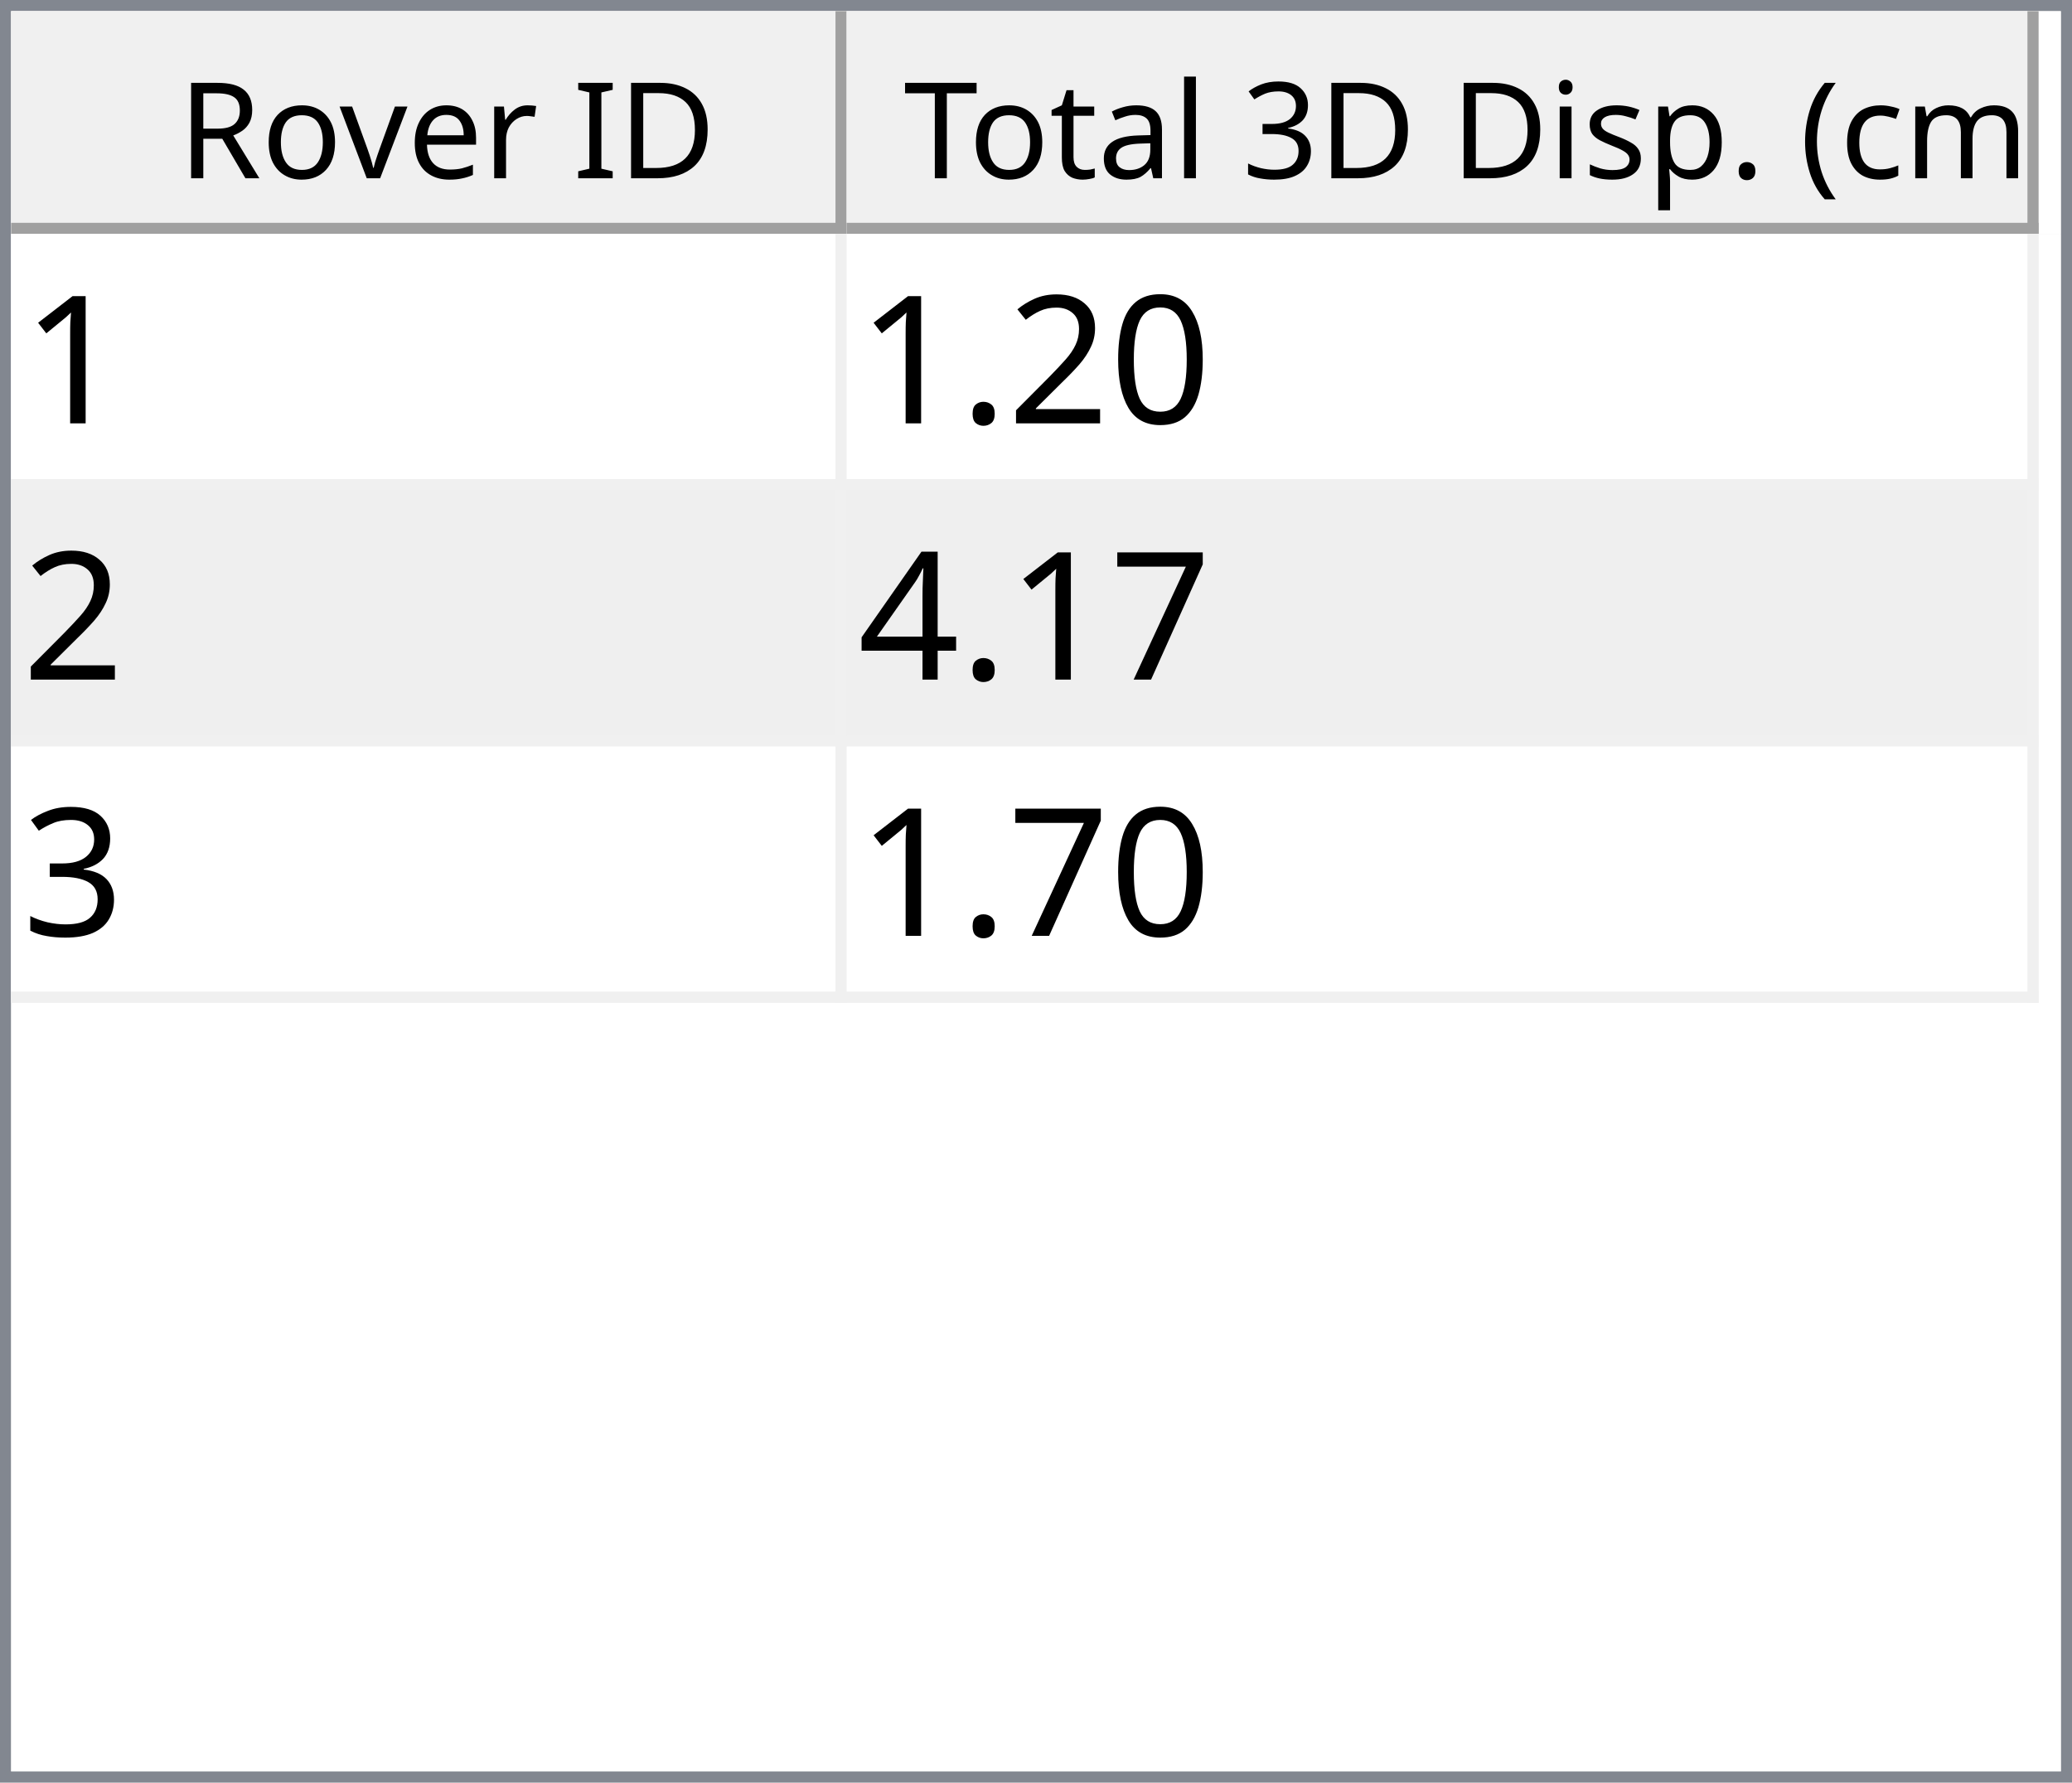
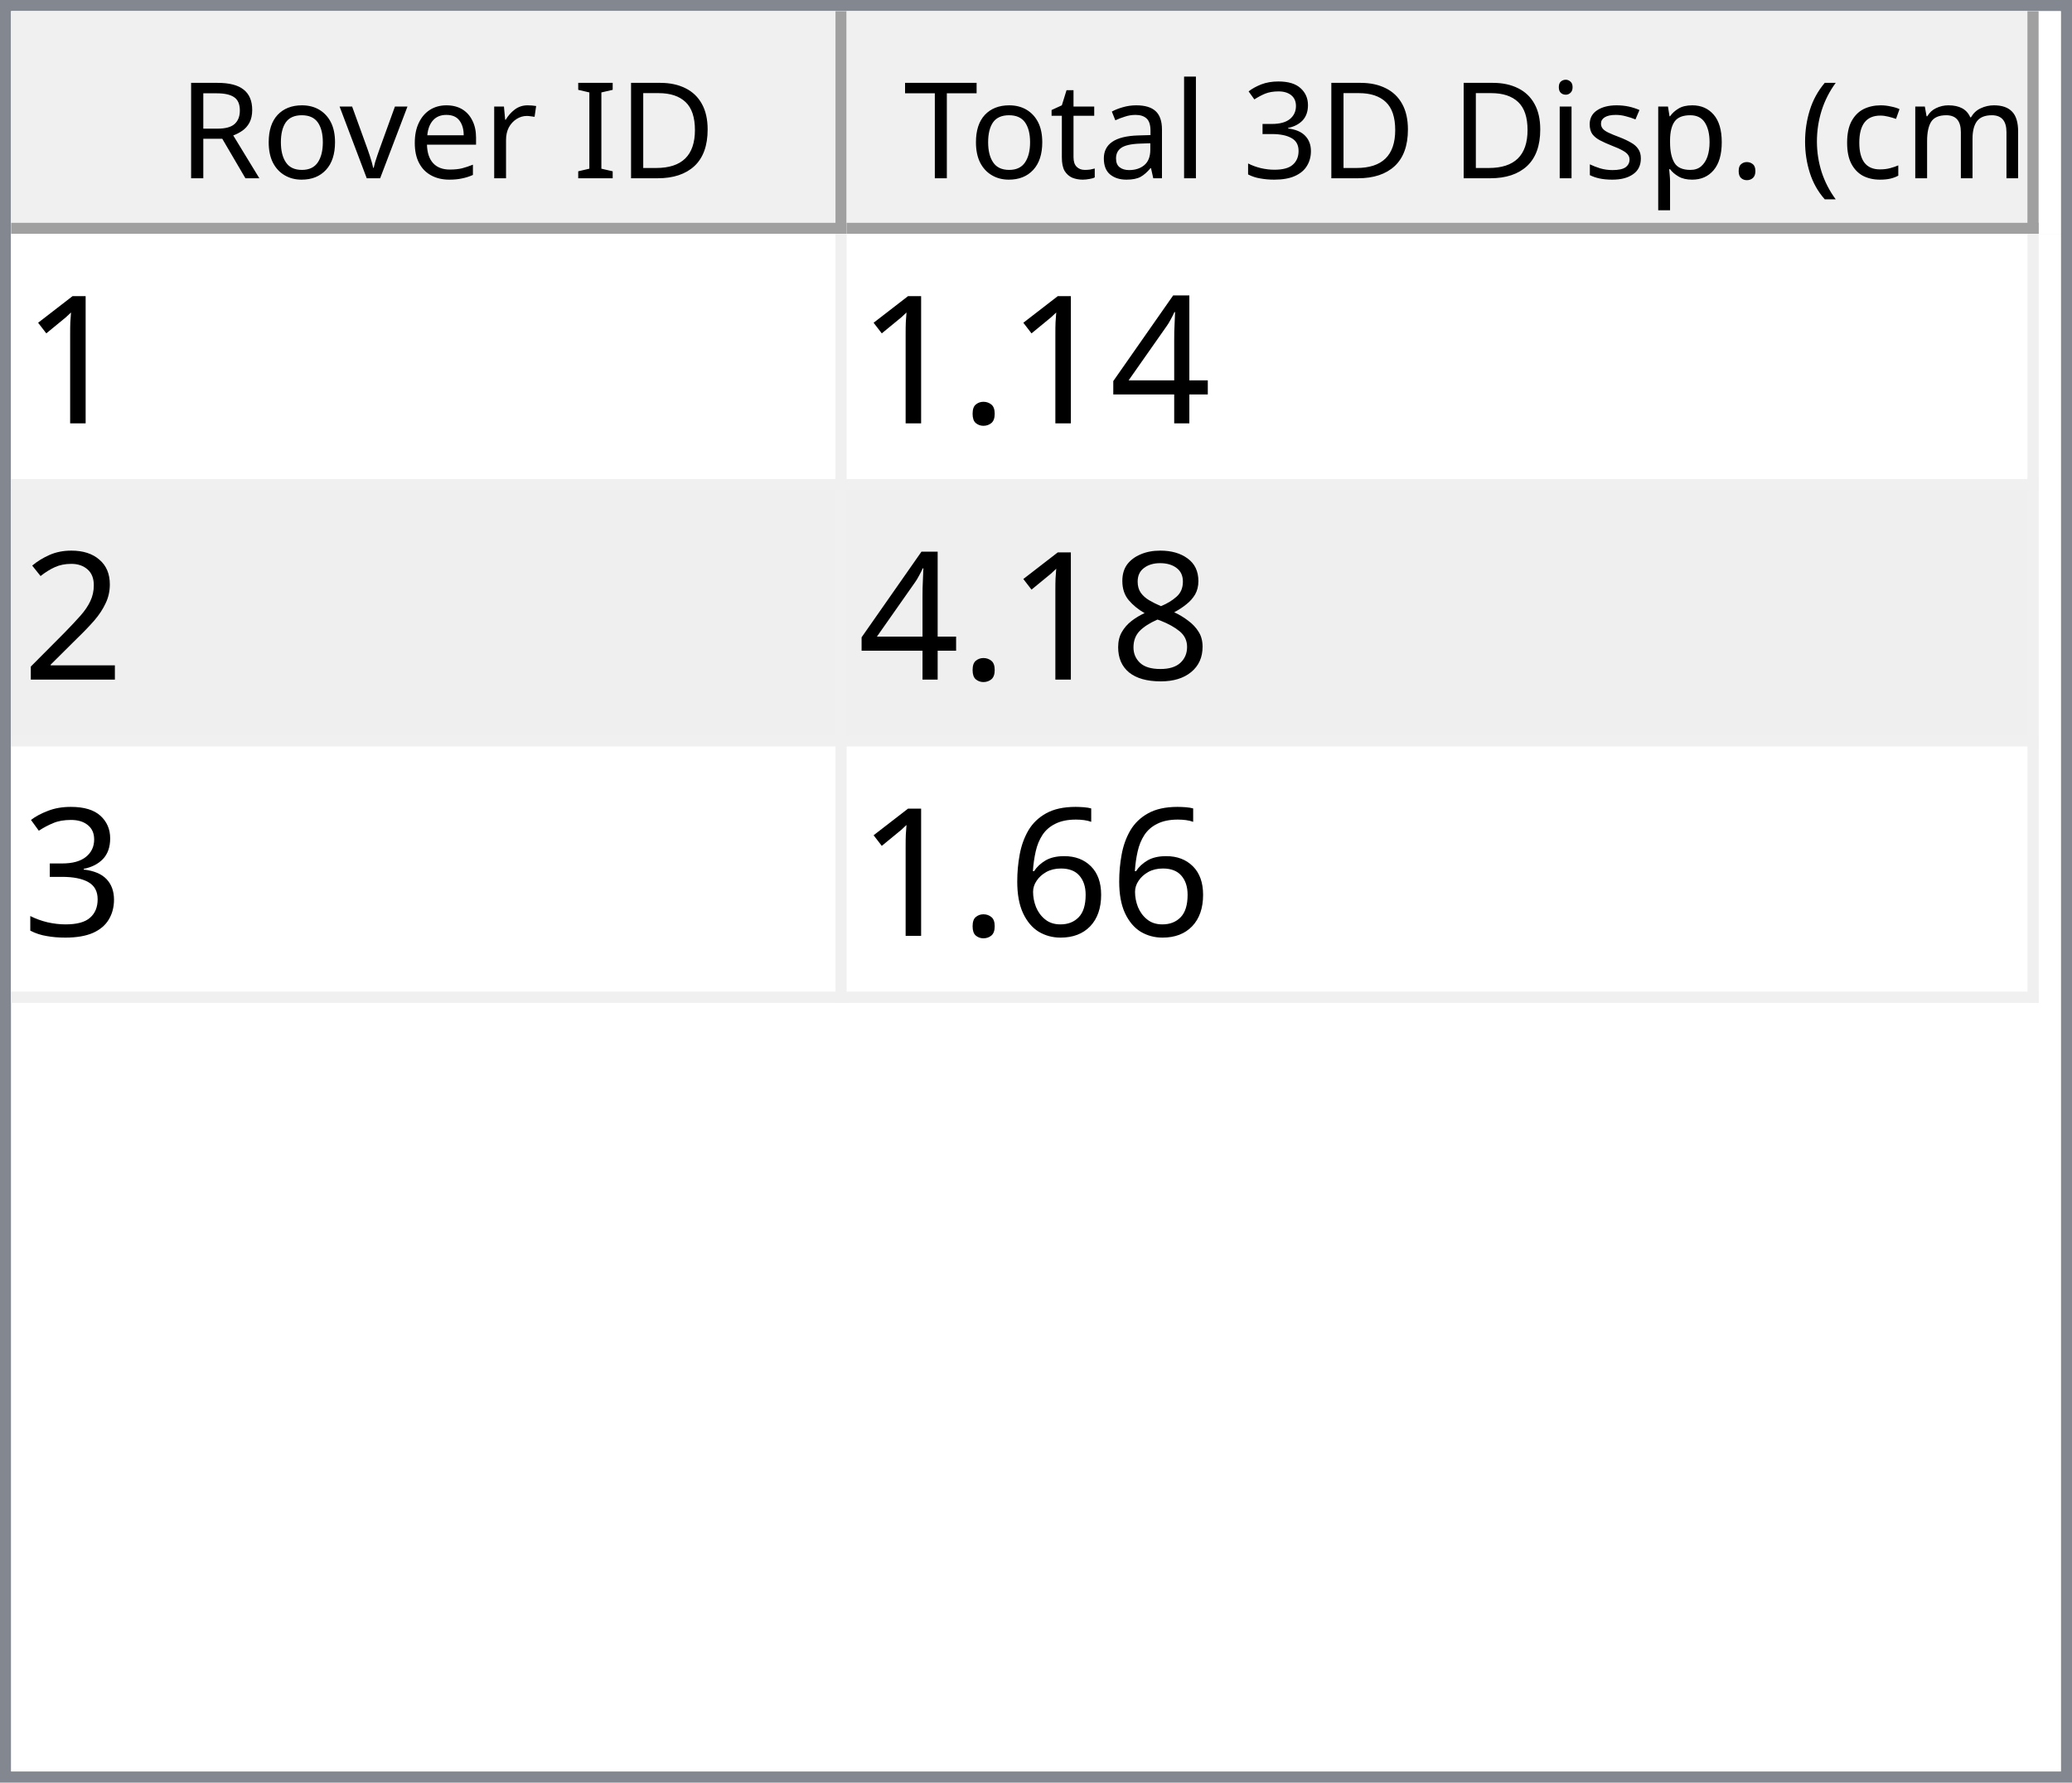
<svg xmlns="http://www.w3.org/2000/svg" style="fill-opacity:1; color-rendering:auto; color-interpolation:auto; text-rendering:auto; stroke:black; stroke-linecap:square; stroke-miterlimit:10; shape-rendering:auto; stroke-opacity:1; fill:black; stroke-dasharray:none; font-weight:normal; stroke-width:1; font-family:'Dialog'; font-style:normal; stroke-linejoin:miter; font-size:12px; stroke-dashoffset:0; image-rendering:auto;" width="186" height="160">
  <defs id="genericDefs" />
  <g>
    <defs id="defs1">
      <clipPath clipPathUnits="userSpaceOnUse" id="clipPath1">
        <path d="M0 0 L186 0 L186 160 L0 160 L0 0 Z" />
      </clipPath>
      <clipPath clipPathUnits="userSpaceOnUse" id="clipPath2">
        <path d="M0 0 L0 160 L186 160 L186 0 Z" />
      </clipPath>
      <clipPath clipPathUnits="userSpaceOnUse" id="clipPath3">
        <path d="M0 0 L0 20 L184 20 L184 0 Z" />
      </clipPath>
      <clipPath clipPathUnits="userSpaceOnUse" id="clipPath4">
        <path d="M0 0 L0 20 L75 20 L75 0 Z" />
      </clipPath>
      <clipPath clipPathUnits="userSpaceOnUse" id="clipPath5">
        <path d="M1 1 L1 19 L74 19 L74 1 Z" />
      </clipPath>
      <clipPath clipPathUnits="userSpaceOnUse" id="clipPath6">
        <path d="M0 0 L0 18 L73 18 L73 0 Z" />
      </clipPath>
      <clipPath clipPathUnits="userSpaceOnUse" id="clipPath7">
        <path d="M-0.5 -0.5 L-0.5 19.5 L74.5 19.5 L74.5 -0.5 Z" />
      </clipPath>
      <clipPath clipPathUnits="userSpaceOnUse" id="clipPath8">
        <path d="M0 0 L0 20 L107 20 L107 0 Z" />
      </clipPath>
      <clipPath clipPathUnits="userSpaceOnUse" id="clipPath9">
        <path d="M1 1 L1 19 L106 19 L106 1 Z" />
      </clipPath>
      <clipPath clipPathUnits="userSpaceOnUse" id="clipPath10">
        <path d="M0 0 L0 18 L105 18 L105 0 Z" />
      </clipPath>
      <clipPath clipPathUnits="userSpaceOnUse" id="clipPath11">
        <path d="M-0.5 -0.5 L-0.5 19.5 L106.5 19.5 L106.5 -0.5 Z" />
      </clipPath>
      <clipPath clipPathUnits="userSpaceOnUse" id="clipPath12">
        <path d="M0 0 L0 138 L184 138 L184 0 Z" />
      </clipPath>
      <clipPath clipPathUnits="userSpaceOnUse" id="clipPath13">
        <path d="M0 0 L0 69 L182 69 L182 0 Z" />
      </clipPath>
      <clipPath clipPathUnits="userSpaceOnUse" id="clipPath14">
        <path d="M-0.5 -0.5 L-0.5 68.5 L181.5 68.5 L181.5 -0.5 Z" />
      </clipPath>
      <clipPath clipPathUnits="userSpaceOnUse" id="clipPath15">
        <path d="M0 0 L0 22 L74 22 L74 0 Z" />
      </clipPath>
      <clipPath clipPathUnits="userSpaceOnUse" id="clipPath16">
        <path d="M0 0 L0 22 L106 22 L106 0 Z" />
      </clipPath>
      <font horiz-adv-x="64.551" id="font1">
        <font-face ascent="107.91" descent="25.098" units-per-em="100" style="font-style:normal; font-family:Segoe UI; font-weight:normal;" />
        <missing-glyph horiz-adv-x="64.551" d="M8.109 0 L8.109 68.266 L56.453 68.266 L56.453 0 L8.109 0 ZM15.328 7.234 L49.219 7.234 L49.219 61.031 L15.328 61.031 L15.328 7.234 Z" />
        <glyph unicode="D" horiz-adv-x="70.117" d="M9.188 0 L9.188 70.016 L28.516 70.016 Q65.531 70.016 65.531 35.891 Q65.531 19.672 55.25 9.836 Q44.969 0 27.734 0 L9.188 0 ZM17.391 62.594 L17.391 7.422 L27.828 7.422 Q41.609 7.422 49.273 14.797 Q56.938 22.172 56.938 35.688 Q56.938 62.594 28.328 62.594 L17.391 62.594 Z" />
        <glyph unicode="I" horiz-adv-x="26.611" d="M17.391 0 L9.188 0 L9.188 70.016 L17.391 70.016 L17.391 0 Z" />
        <glyph unicode=" " horiz-adv-x="27.393" d="" />
        <glyph unicode="r" horiz-adv-x="34.766" d="M34.188 41.891 Q32.078 43.5 28.125 43.5 Q23 43.5 19.555 38.672 Q16.109 33.844 16.109 25.484 L16.109 0 L8.109 0 L8.109 50 L16.109 50 L16.109 39.703 L16.312 39.703 Q18.016 44.969 21.531 47.922 Q25.047 50.875 29.391 50.875 Q32.516 50.875 34.188 50.203 L34.188 41.891 Z" />
        <glyph unicode="e" horiz-adv-x="52.295" d="M48.297 23 L12.984 23 Q13.188 14.656 17.484 10.109 Q21.781 5.562 29.297 5.562 Q37.75 5.562 44.828 11.141 L44.828 3.609 Q38.234 -1.172 27.391 -1.172 Q16.797 -1.172 10.742 5.641 Q4.688 12.453 4.688 24.812 Q4.688 36.469 11.305 43.82 Q17.922 51.172 27.734 51.172 Q37.547 51.172 42.922 44.828 Q48.297 38.484 48.297 27.203 L48.297 23 ZM40.094 29.781 Q40.047 36.719 36.75 40.578 Q33.453 44.438 27.594 44.438 Q21.922 44.438 17.969 40.383 Q14.016 36.328 13.094 29.781 L40.094 29.781 Z" />
        <glyph unicode="v" horiz-adv-x="47.9" d="M47.406 50 L27.484 0 L19.625 0 L0.688 50 L9.469 50 L22.172 13.672 Q23.578 9.672 23.922 6.688 L24.125 6.688 Q24.609 10.453 25.688 13.484 L38.969 50 L47.406 50 Z" />
        <glyph unicode="o" horiz-adv-x="58.594" d="M29 -1.172 Q17.922 -1.172 11.305 5.836 Q4.688 12.844 4.688 24.422 Q4.688 37.016 11.57 44.094 Q18.453 51.172 30.172 51.172 Q41.359 51.172 47.633 44.289 Q53.906 37.406 53.906 25.203 Q53.906 13.234 47.141 6.031 Q40.375 -1.172 29 -1.172 ZM29.594 44.438 Q21.875 44.438 17.383 39.188 Q12.891 33.938 12.891 24.703 Q12.891 15.828 17.43 10.695 Q21.969 5.562 29.594 5.562 Q37.359 5.562 41.531 10.594 Q45.703 15.625 45.703 24.906 Q45.703 34.281 41.531 39.359 Q37.359 44.438 29.594 44.438 Z" />
        <glyph unicode="R" horiz-adv-x="59.814" d="M59.375 0 L49.609 0 L37.891 19.625 Q36.281 22.359 34.766 24.289 Q33.25 26.219 31.664 27.438 Q30.078 28.656 28.25 29.219 Q26.422 29.781 24.125 29.781 L17.391 29.781 L17.391 0 L9.188 0 L9.188 70.016 L30.078 70.016 Q34.672 70.016 38.555 68.867 Q42.438 67.719 45.289 65.375 Q48.141 63.031 49.758 59.547 Q51.375 56.062 51.375 51.375 Q51.375 47.703 50.273 44.656 Q49.172 41.609 47.148 39.211 Q45.125 36.812 42.266 35.133 Q39.406 33.453 35.844 32.516 L35.844 32.328 Q37.594 31.547 38.891 30.547 Q40.188 29.547 41.359 28.18 Q42.531 26.812 43.68 25.078 Q44.828 23.344 46.234 21.047 L59.375 0 ZM17.391 62.594 L17.391 37.203 L28.516 37.203 Q31.594 37.203 34.203 38.133 Q36.812 39.062 38.719 40.797 Q40.625 42.531 41.703 45.047 Q42.781 47.562 42.781 50.688 Q42.781 56.297 39.141 59.445 Q35.5 62.594 28.609 62.594 L17.391 62.594 Z" />
        <glyph unicode=")" horiz-adv-x="30.176" d="M8.297 -15.922 L1.172 -15.922 Q16.406 2.344 16.406 26.812 Q16.406 51.469 1.078 70.016 L8.297 70.016 Q23.531 52.156 23.531 26.703 Q23.531 1.375 8.297 -15.922 Z" />
        <glyph unicode="m" horiz-adv-x="86.133" d="M79.109 0 L71.094 0 L71.094 28.719 Q71.094 37.016 68.531 40.727 Q65.969 44.438 59.906 44.438 Q54.781 44.438 51.195 39.75 Q47.609 35.062 47.609 28.516 L47.609 0 L39.594 0 L39.594 29.688 Q39.594 44.438 28.219 44.438 Q22.953 44.438 19.531 40.016 Q16.109 35.594 16.109 28.516 L16.109 0 L8.109 0 L8.109 50 L16.109 50 L16.109 42.094 L16.312 42.094 Q21.625 51.172 31.844 51.172 Q36.969 51.172 40.773 48.312 Q44.578 45.453 46 40.828 Q51.562 51.172 62.594 51.172 Q79.109 51.172 79.109 30.812 L79.109 0 Z" />
        <glyph unicode="c" horiz-adv-x="46.191" d="M42.188 2.297 Q36.422 -1.172 28.516 -1.172 Q17.828 -1.172 11.258 5.789 Q4.688 12.75 4.688 23.828 Q4.688 36.188 11.766 43.68 Q18.844 51.172 30.672 51.172 Q37.25 51.172 42.281 48.734 L42.281 40.531 Q36.719 44.438 30.375 44.438 Q22.703 44.438 17.797 38.945 Q12.891 33.453 12.891 24.516 Q12.891 15.719 17.508 10.641 Q22.125 5.562 29.891 5.562 Q36.422 5.562 42.188 9.906 L42.188 2.297 Z" />
        <glyph unicode="(" horiz-adv-x="30.176" d="M29.109 -15.922 L21.969 -15.922 Q6.844 1.375 6.844 26.703 Q6.844 52.156 21.969 70.016 L29.203 70.016 Q13.875 51.469 13.875 26.812 Q13.875 2.344 29.109 -15.922 Z" />
        <glyph unicode="." horiz-adv-x="21.68" d="M10.891 -1.078 Q8.641 -1.078 7.055 0.539 Q5.469 2.156 5.469 4.391 Q5.469 6.641 7.055 8.273 Q8.641 9.906 10.891 9.906 Q13.188 9.906 14.797 8.273 Q16.406 6.641 16.406 4.391 Q16.406 2.156 14.797 0.539 Q13.188 -1.078 10.891 -1.078 Z" />
        <glyph unicode="p" horiz-adv-x="58.789" d="M16.312 7.234 L16.109 7.234 L16.109 -23 L8.109 -23 L8.109 50 L16.109 50 L16.109 41.219 L16.312 41.219 Q22.219 51.172 33.594 51.172 Q43.266 51.172 48.688 44.461 Q54.109 37.75 54.109 26.469 Q54.109 13.922 48 6.375 Q41.891 -1.172 31.297 -1.172 Q21.578 -1.172 16.312 7.234 ZM16.109 27.391 L16.109 20.406 Q16.109 14.203 20.141 9.883 Q24.172 5.562 30.375 5.562 Q37.641 5.562 41.773 11.133 Q45.906 16.703 45.906 26.609 Q45.906 34.969 42.047 39.703 Q38.188 44.438 31.594 44.438 Q24.609 44.438 20.359 39.578 Q16.109 34.719 16.109 27.391 Z" />
        <glyph unicode="s" horiz-adv-x="42.432" d="M5.078 1.812 L5.078 10.406 Q11.625 5.562 19.484 5.562 Q30.031 5.562 30.031 12.594 Q30.031 14.594 29.125 15.992 Q28.219 17.391 26.68 18.461 Q25.141 19.531 23.07 20.383 Q21 21.234 18.609 22.172 Q15.281 23.484 12.766 24.828 Q10.25 26.172 8.57 27.859 Q6.891 29.547 6.031 31.695 Q5.172 33.844 5.172 36.719 Q5.172 40.234 6.789 42.945 Q8.406 45.656 11.086 47.484 Q13.766 49.312 17.211 50.242 Q20.656 51.172 24.312 51.172 Q30.812 51.172 35.938 48.922 L35.938 40.828 Q30.422 44.438 23.25 44.438 Q21 44.438 19.195 43.922 Q17.391 43.406 16.094 42.477 Q14.797 41.547 14.086 40.258 Q13.375 38.969 13.375 37.406 Q13.375 35.453 14.086 34.133 Q14.797 32.812 16.164 31.789 Q17.531 30.766 19.484 29.938 Q21.438 29.109 23.922 28.125 Q27.25 26.859 29.883 25.516 Q32.516 24.172 34.375 22.484 Q36.234 20.797 37.234 18.602 Q38.234 16.406 38.234 13.375 Q38.234 9.672 36.602 6.938 Q34.969 4.203 32.234 2.398 Q29.5 0.594 25.93 -0.289 Q22.359 -1.172 18.453 -1.172 Q10.75 -1.172 5.078 1.812 Z" />
        <glyph unicode="i" horiz-adv-x="24.219" d="M12.203 62.703 Q10.062 62.703 8.547 64.164 Q7.031 65.625 7.031 67.875 Q7.031 70.125 8.547 71.609 Q10.062 73.094 12.203 73.094 Q14.406 73.094 15.945 71.609 Q17.484 70.125 17.484 67.875 Q17.484 65.719 15.945 64.211 Q14.406 62.703 12.203 62.703 ZM16.109 0 L8.109 0 L8.109 50 L16.109 50 L16.109 0 Z" />
        <glyph unicode="3" horiz-adv-x="53.906" d="M46.531 19.828 Q46.531 15.094 44.75 11.211 Q42.969 7.328 39.719 4.57 Q36.469 1.812 31.93 0.297 Q27.391 -1.219 21.922 -1.219 Q11.922 -1.219 6 2.594 L6 11.188 Q13.094 5.609 22.219 5.609 Q25.875 5.609 28.828 6.539 Q31.781 7.469 33.906 9.227 Q36.031 10.984 37.18 13.477 Q38.328 15.969 38.328 19.094 Q38.328 32.812 18.797 32.812 L12.984 32.812 L12.984 39.594 L18.5 39.594 Q35.797 39.594 35.797 52.484 Q35.797 64.406 22.609 64.406 Q15.188 64.406 8.688 59.422 L8.688 67.188 Q15.375 71.188 24.609 71.188 Q29 71.188 32.57 69.969 Q36.141 68.75 38.68 66.555 Q41.219 64.359 42.609 61.281 Q44 58.203 44 54.5 Q44 40.672 30.031 36.719 L30.031 36.531 Q33.594 36.141 36.625 34.797 Q39.656 33.453 41.852 31.305 Q44.047 29.156 45.289 26.25 Q46.531 23.344 46.531 19.828 Z" />
        <glyph unicode="l" horiz-adv-x="24.219" d="M16.109 0 L8.109 0 L8.109 74.031 L16.109 74.031 L16.109 0 Z" />
        <glyph unicode="a" horiz-adv-x="50.879" d="M43.891 0 L35.891 0 L35.891 7.812 L35.688 7.812 Q30.469 -1.172 20.312 -1.172 Q12.844 -1.172 8.617 2.781 Q4.391 6.734 4.391 13.281 Q4.391 27.297 20.906 29.594 L35.891 31.688 Q35.891 44.438 25.594 44.438 Q16.547 44.438 9.281 38.281 L9.281 46.484 Q16.656 51.172 26.266 51.172 Q43.891 51.172 43.891 32.516 L43.891 0 ZM35.891 25.297 L23.828 23.641 Q18.266 22.859 15.43 20.875 Q12.594 18.891 12.594 13.875 Q12.594 10.203 15.211 7.883 Q17.828 5.562 22.172 5.562 Q28.125 5.562 32.008 9.742 Q35.891 13.922 35.891 20.312 L35.891 25.297 Z" />
        <glyph unicode="t" horiz-adv-x="33.887" d="M31.297 0.484 Q28.469 -1.078 23.828 -1.078 Q10.688 -1.078 10.688 13.578 L10.688 43.172 L2.094 43.172 L2.094 50 L10.688 50 L10.688 62.203 L18.703 64.797 L18.703 50 L31.297 50 L31.297 43.172 L18.703 43.172 L18.703 14.984 Q18.703 9.969 20.414 7.82 Q22.125 5.672 26.078 5.672 Q29.109 5.672 31.297 7.328 L31.297 0.484 Z" />
        <glyph unicode="T" horiz-adv-x="52.393" d="M50.594 62.594 L30.375 62.594 L30.375 0 L22.172 0 L22.172 62.594 L2 62.594 L2 70.016 L50.594 70.016 L50.594 62.594 Z" />
      </font>
      <font horiz-adv-x="75.0" id="font2">
        <font-face ascent="100.537" descent="21.973" units-per-em="100" style="font-style:normal; font-family:sans-serif; font-weight:normal;" />
        <missing-glyph horiz-adv-x="75.0" d="M12.5 0 L12.5 62.5 L62.5 62.5 L62.5 0 L12.5 0 ZM14.062 1.562 L60.938 1.562 L60.938 60.938 L14.062 60.938 L14.062 1.562 Z" />
        <glyph unicode="1" horiz-adv-x="55.615" d="M37.25 0 L28.469 0 L28.469 56 Q25.297 52.984 20.141 49.953 Q14.984 46.922 10.891 45.406 L10.891 53.906 Q18.266 57.375 23.781 62.305 Q29.297 67.234 31.594 71.875 L37.25 71.875 L37.25 0 Z" />
-         <glyph unicode="0" horiz-adv-x="55.615" d="M4.156 35.297 Q4.156 48 6.766 55.742 Q9.375 63.484 14.523 67.68 Q19.672 71.875 27.484 71.875 Q33.25 71.875 37.594 69.555 Q41.938 67.234 44.773 62.867 Q47.609 58.5 49.219 52.227 Q50.828 45.953 50.828 35.297 Q50.828 22.703 48.242 14.969 Q45.656 7.234 40.508 3.008 Q35.359 -1.219 27.484 -1.219 Q17.141 -1.219 11.234 6.203 Q4.156 15.141 4.156 35.297 ZM13.188 35.297 Q13.188 17.672 17.312 11.836 Q21.438 6 27.484 6 Q33.547 6 37.672 11.859 Q41.797 17.719 41.797 35.297 Q41.797 52.984 37.672 58.789 Q33.547 64.594 27.391 64.594 Q21.344 64.594 17.719 59.469 Q13.188 52.938 13.188 35.297 Z" />
+         <glyph unicode="4" horiz-adv-x="55.615" d="M32.328 0 L32.328 17.141 L1.266 17.141 L1.266 25.203 L33.938 71.578 L41.109 71.578 L41.109 25.203 L50.781 25.203 L50.781 17.141 L41.109 17.141 L41.109 0 L32.328 0 ZM32.328 25.203 L32.328 57.469 L9.906 25.203 L32.328 25.203 Z" />
+         <glyph unicode="." horiz-adv-x="27.783" d="M9.078 0 L9.078 10.016 L19.094 10.016 L19.094 0 L9.078 0 Z" />
        <glyph unicode="2" horiz-adv-x="55.615" d="M50.344 8.453 L50.344 0 L3.031 0 Q2.938 3.172 4.047 6.109 Q5.859 10.938 9.836 15.625 Q13.812 20.312 21.344 26.469 Q33.016 36.031 37.117 41.625 Q41.219 47.219 41.219 52.203 Q41.219 57.422 37.477 61.008 Q33.734 64.594 27.734 64.594 Q21.391 64.594 17.578 60.789 Q13.766 56.984 13.719 50.25 L4.688 51.172 Q5.609 61.281 11.664 66.578 Q17.719 71.875 27.938 71.875 Q38.234 71.875 44.242 66.164 Q50.25 60.453 50.25 52 Q50.25 47.703 48.492 43.555 Q46.734 39.406 42.656 34.812 Q38.578 30.219 29.109 22.219 Q21.188 15.578 18.945 13.211 Q16.703 10.844 15.234 8.453 L50.344 8.453 Z" />
-         <glyph unicode="." horiz-adv-x="27.783" d="M9.078 0 L9.078 10.016 L19.094 10.016 L19.094 0 L9.078 0 Z" />
-         <glyph unicode="7" horiz-adv-x="55.615" d="M4.734 62.203 L4.734 70.656 L51.078 70.656 L51.078 63.812 Q44.234 56.547 37.523 44.484 Q30.812 32.422 27.156 19.672 Q24.516 10.688 23.781 0 L14.75 0 Q14.891 8.453 18.062 20.414 Q21.234 32.375 27.172 43.484 Q33.109 54.594 39.797 62.203 L4.734 62.203 Z" />
-         <glyph unicode="4" horiz-adv-x="55.615" d="M32.328 0 L32.328 17.141 L1.266 17.141 L1.266 25.203 L33.938 71.578 L41.109 71.578 L41.109 25.203 L50.781 25.203 L50.781 17.141 L41.109 17.141 L41.109 0 L32.328 0 ZM32.328 25.203 L32.328 57.469 L9.906 25.203 L32.328 25.203 Z" />
+         <glyph unicode="8" horiz-adv-x="55.615" d="M17.672 38.812 Q12.203 40.828 9.57 44.539 Q6.938 48.25 6.938 53.422 Q6.938 61.234 12.555 66.555 Q18.172 71.875 27.484 71.875 Q36.859 71.875 42.578 66.43 Q48.297 60.984 48.297 53.172 Q48.297 48.188 45.68 44.508 Q43.062 40.828 37.75 38.812 Q44.344 36.672 47.781 31.883 Q51.219 27.094 51.219 20.453 Q51.219 11.281 44.727 5.031 Q38.234 -1.219 27.641 -1.219 Q17.047 -1.219 10.547 5.055 Q4.047 11.328 4.047 20.703 Q4.047 27.688 7.594 32.398 Q11.141 37.109 17.672 38.812 ZM15.922 53.719 Q15.922 48.641 19.195 45.414 Q22.469 42.188 27.688 42.188 Q32.766 42.188 36.016 45.383 Q39.266 48.578 39.266 53.219 Q39.266 58.062 35.914 61.359 Q32.562 64.656 27.594 64.656 Q22.562 64.656 19.242 61.43 Q15.922 58.203 15.922 53.719 ZM13.094 20.656 Q13.094 16.891 14.875 13.375 Q16.656 9.859 20.172 7.93 Q23.688 6 27.734 6 Q34.031 6 38.133 10.055 Q42.234 14.109 42.234 20.359 Q42.234 26.703 38.016 30.859 Q33.797 35.016 27.438 35.016 Q21.234 35.016 17.164 30.914 Q13.094 26.812 13.094 20.656 Z" />
        <glyph unicode="3" horiz-adv-x="55.615" d="M4.203 18.891 L12.984 20.062 Q14.5 12.594 18.141 9.297 Q21.781 6 27 6 Q33.203 6 37.477 10.297 Q41.75 14.594 41.75 20.953 Q41.75 27 37.797 30.93 Q33.844 34.859 27.734 34.859 Q25.25 34.859 21.531 33.891 L22.516 41.609 Q23.391 41.5 23.922 41.5 Q29.547 41.5 34.039 44.43 Q38.531 47.359 38.531 53.469 Q38.531 58.297 35.258 61.477 Q31.984 64.656 26.812 64.656 Q21.688 64.656 18.266 61.43 Q14.844 58.203 13.875 51.766 L5.078 53.328 Q6.688 62.156 12.398 67.016 Q18.109 71.875 26.609 71.875 Q32.469 71.875 37.398 69.359 Q42.328 66.844 44.945 62.5 Q47.562 58.156 47.562 53.266 Q47.562 48.641 45.07 44.828 Q42.578 41.016 37.703 38.766 Q44.047 37.312 47.562 32.695 Q51.078 28.078 51.078 21.141 Q51.078 11.766 44.242 5.25 Q37.406 -1.266 26.953 -1.266 Q17.531 -1.266 11.305 4.352 Q5.078 9.969 4.203 18.891 Z" />
+         <glyph unicode="6" horiz-adv-x="55.615" d="M49.75 54.047 L41.016 53.375 Q39.844 58.547 37.703 60.891 Q34.125 64.656 28.906 64.656 Q24.703 64.656 21.531 62.312 Q17.391 59.281 14.992 53.469 Q12.594 47.656 12.5 36.922 Q15.672 41.75 20.266 44.094 Q24.859 46.438 29.891 46.438 Q38.672 46.438 44.852 39.969 Q51.031 33.5 51.031 23.25 Q51.031 16.5 48.125 10.719 Q45.219 4.938 40.141 1.859 Q35.062 -1.219 28.609 -1.219 Q17.625 -1.219 10.695 6.859 Q3.766 14.938 3.766 33.5 Q3.766 54.25 11.422 63.672 Q18.109 71.875 29.438 71.875 Q37.891 71.875 43.289 67.141 Q48.688 62.406 49.75 54.047 ZM13.875 23.188 Q13.875 18.656 15.797 14.508 Q17.719 10.359 21.188 8.18 Q24.656 6 28.469 6 Q34.031 6 38.039 10.492 Q42.047 14.984 42.047 22.703 Q42.047 30.125 38.086 34.398 Q34.125 38.672 28.125 38.672 Q22.172 38.672 18.023 34.398 Q13.875 30.125 13.875 23.188 Z" />
      </font>
    </defs>
    <g style="fill:white; stroke:white;">
      <rect x="0" y="0" width="186" style="clip-path:url(#clipPath1); stroke:none;" height="160" />
    </g>
    <g style="fill:white; text-rendering:optimizeSpeed; color-rendering:optimizeSpeed; image-rendering:optimizeSpeed; shape-rendering:crispEdges; stroke:white; color-interpolation:sRGB;">
      <rect x="0" width="186" height="160" y="0" style="stroke:none;" />
      <path style="stroke:none;" d="M0 160 L186 160 L186 0 L0 0 Z" />
    </g>
    <g style="fill:rgb(240,240,240); font-family:'Segoe UI'; stroke:rgb(240,240,240);">
      <rect x="0" y="0" width="186" style="clip-path:url(#clipPath2); stroke:none;" height="160" />
    </g>
    <g style="fill:rgb(130,135,144); font-family:'Segoe UI'; stroke:rgb(130,135,144);">
      <path d="M0 0 L186 0 L186 160 L0 160 L0 0 ZM1 1 L185 1 L185 159 L1 159 L1 1 Z" style="fill-rule:evenodd; clip-path:url(#clipPath2); stroke:none;" />
    </g>
    <g style="fill:white; font-family:'Segoe UI'; stroke:white;" transform="translate(1,1)">
      <rect x="0" y="0" width="184" style="clip-path:url(#clipPath3); stroke:none;" height="20" />
    </g>
    <g style="fill:rgb(240,240,240); font-family:'Segoe UI'; stroke:rgb(240,240,240);" transform="translate(1,1)">
      <rect x="0" y="0" width="75" style="clip-path:url(#clipPath4); stroke:none;" height="20" />
    </g>
    <g style="font-family:'Segoe UI';" transform="translate(2,2)">
      <text x="14" xml:space="preserve" y="14" style="clip-path:url(#clipPath6); stroke:none;">Rover ID</text>
    </g>
    <g style="fill:rgb(160,160,160); font-family:'Segoe UI'; stroke:rgb(160,160,160); stroke-linejoin:bevel;" transform="translate(1.5,1.5)">
      <line x1="74" x2="74" y1="0" style="fill:none; clip-path:url(#clipPath7);" y2="19" />
    </g>
    <g style="fill:rgb(160,160,160); font-family:'Segoe UI'; stroke:rgb(160,160,160); stroke-linejoin:bevel;" transform="matrix(1,0,0,1,1,1) translate(0.5,0.5)">
      <line x1="0" x2="74" y1="19" style="fill:none; clip-path:url(#clipPath7);" y2="19" />
    </g>
    <g style="fill:rgb(240,240,240); font-family:'Segoe UI'; stroke:rgb(240,240,240);" transform="translate(76,1)">
      <rect x="0" y="0" width="107" style="clip-path:url(#clipPath8); stroke:none;" height="20" />
    </g>
    <g style="font-family:'Segoe UI';" transform="translate(77,2)">
      <text x="1" xml:space="preserve" y="14" style="clip-path:url(#clipPath10); stroke:none;"> Total 3D Disp. (cm)</text>
    </g>
    <g style="fill:rgb(160,160,160); font-family:'Segoe UI'; stroke:rgb(160,160,160); stroke-linejoin:bevel;" transform="translate(76.5,1.5)">
      <line x1="106" x2="106" y1="0" style="fill:none; clip-path:url(#clipPath11);" y2="19" />
    </g>
    <g style="fill:rgb(160,160,160); font-family:'Segoe UI'; stroke:rgb(160,160,160); stroke-linejoin:bevel;" transform="matrix(1,0,0,1,76,1) translate(0.5,0.5)">
      <line x1="0" x2="106" y1="19" style="fill:none; clip-path:url(#clipPath11);" y2="19" />
    </g>
    <g style="fill:white; font-family:'Segoe UI'; stroke:white;" transform="translate(1,21)">
      <rect x="0" y="0" width="184" style="clip-path:url(#clipPath12); stroke:none;" height="138" />
    </g>
    <g style="fill:rgb(240,240,240); font-size:16px; font-family:sans-serif; stroke:rgb(240,240,240);" transform="translate(1,21)">
      <rect x="0" y="0" width="182" style="clip-path:url(#clipPath13); stroke:none;" height="69" />
      <line transform="translate(0.5,0.5)" x1="0" x2="181" y1="22" style="clip-path:url(#clipPath14); fill:none; stroke-linejoin:bevel;" y2="22" />
    </g>
    <g transform="matrix(1,0,0,1,1,21) translate(0.5,0.5)" style="fill:rgb(240,240,240); font-size:16px; font-family:sans-serif; stroke:rgb(240,240,240); stroke-linejoin:bevel;">
      <line x1="0" x2="181" y1="45" style="fill:none; clip-path:url(#clipPath14);" y2="45" />
    </g>
    <g transform="matrix(1,0,0,1,1,21) translate(0.5,0.5)" style="fill:rgb(240,240,240); font-size:16px; font-family:sans-serif; stroke:rgb(240,240,240); stroke-linejoin:bevel;">
      <line x1="0" x2="181" y1="68" style="fill:none; clip-path:url(#clipPath14);" y2="68" />
    </g>
    <g transform="matrix(1,0,0,1,1,21) translate(0.5,0.5)" style="fill:rgb(240,240,240); font-size:16px; font-family:sans-serif; stroke:rgb(240,240,240); stroke-linejoin:bevel;">
      <line x1="74" x2="74" y1="0" style="fill:none; clip-path:url(#clipPath14);" y2="68" />
    </g>
    <g transform="matrix(1,0,0,1,1,21) translate(0.5,0.5)" style="fill:rgb(240,240,240); font-size:16px; font-family:sans-serif; stroke:rgb(240,240,240); stroke-linejoin:bevel;">
      <line x1="181" x2="181" y1="0" style="fill:none; clip-path:url(#clipPath14);" y2="68" />
    </g>
    <g style="fill:white; font-size:16px; font-family:sans-serif; stroke:white;" transform="matrix(1,0,0,1,1,21)">
      <rect x="0" y="0" width="74" style="clip-path:url(#clipPath15); stroke:none;" height="22" />
      <text x="1" y="17" style="fill:black; clip-path:url(#clipPath15); stroke:none;" xml:space="preserve">1</text>
    </g>
    <g style="fill:white; font-size:16px; font-family:sans-serif; stroke:white;" transform="matrix(1,0,0,1,1,21) translate(75,0)">
      <rect x="0" y="0" width="106" style="clip-path:url(#clipPath16); stroke:none;" height="22" />
-       <text x="1" y="17" style="fill:black; clip-path:url(#clipPath16); stroke:none;" xml:space="preserve">1.20</text>
+       <text x="1" y="17" style="fill:black; clip-path:url(#clipPath16); stroke:none;" xml:space="preserve">1.14</text>
    </g>
    <g style="fill:rgb(239,239,239); font-size:16px; font-family:sans-serif; stroke:rgb(239,239,239);" transform="matrix(1,0,0,1,1,21) translate(0,23)">
      <rect x="0" y="0" width="74" style="clip-path:url(#clipPath15); stroke:none;" height="22" />
      <text x="1" y="17" style="fill:black; clip-path:url(#clipPath15); stroke:none;" xml:space="preserve">2</text>
    </g>
    <g style="fill:rgb(239,239,239); font-size:16px; font-family:sans-serif; stroke:rgb(239,239,239);" transform="matrix(1,0,0,1,1,21) translate(75,23)">
      <rect x="0" y="0" width="106" style="clip-path:url(#clipPath16); stroke:none;" height="22" />
-       <text x="1" y="17" style="fill:black; clip-path:url(#clipPath16); stroke:none;" xml:space="preserve">4.17</text>
+       <text x="1" y="17" style="fill:black; clip-path:url(#clipPath16); stroke:none;" xml:space="preserve">4.18</text>
    </g>
    <g style="fill:white; font-size:16px; font-family:sans-serif; stroke:white;" transform="matrix(1,0,0,1,1,21) translate(0,46)">
      <rect x="0" y="0" width="74" style="clip-path:url(#clipPath15); stroke:none;" height="22" />
      <text x="1" y="17" style="fill:black; clip-path:url(#clipPath15); stroke:none;" xml:space="preserve">3</text>
    </g>
    <g style="fill:white; font-size:16px; font-family:sans-serif; stroke:white;" transform="matrix(1,0,0,1,1,21) translate(75,46)">
      <rect x="0" y="0" width="106" style="clip-path:url(#clipPath16); stroke:none;" height="22" />
-       <text x="1" y="17" style="fill:black; clip-path:url(#clipPath16); stroke:none;" xml:space="preserve">1.70</text>
+       <text x="1" y="17" style="fill:black; clip-path:url(#clipPath16); stroke:none;" xml:space="preserve">1.66</text>
    </g>
  </g>
</svg>
